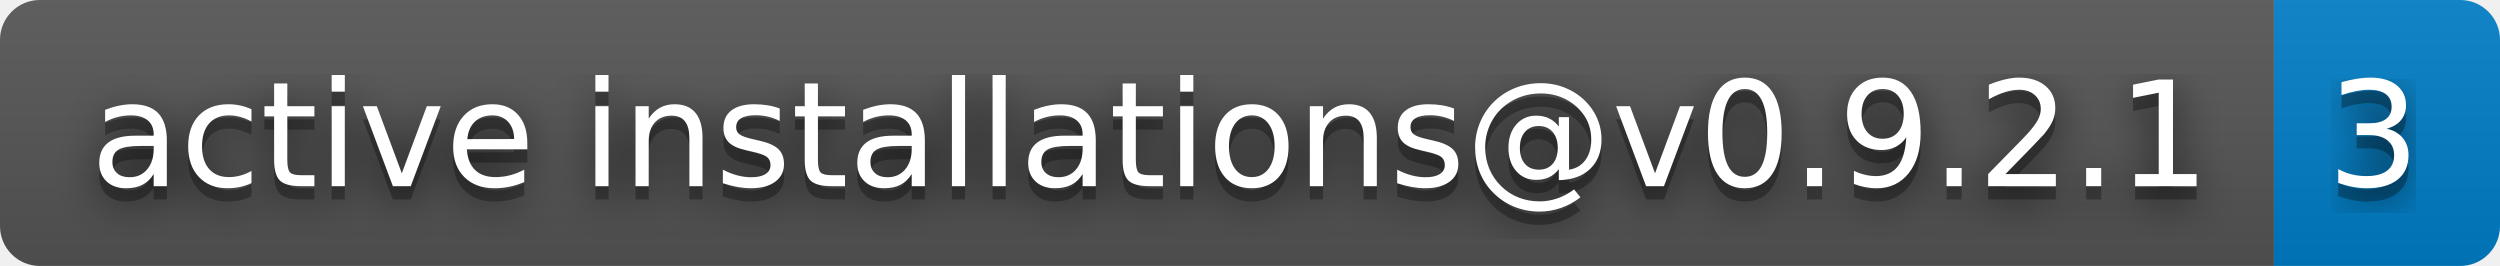
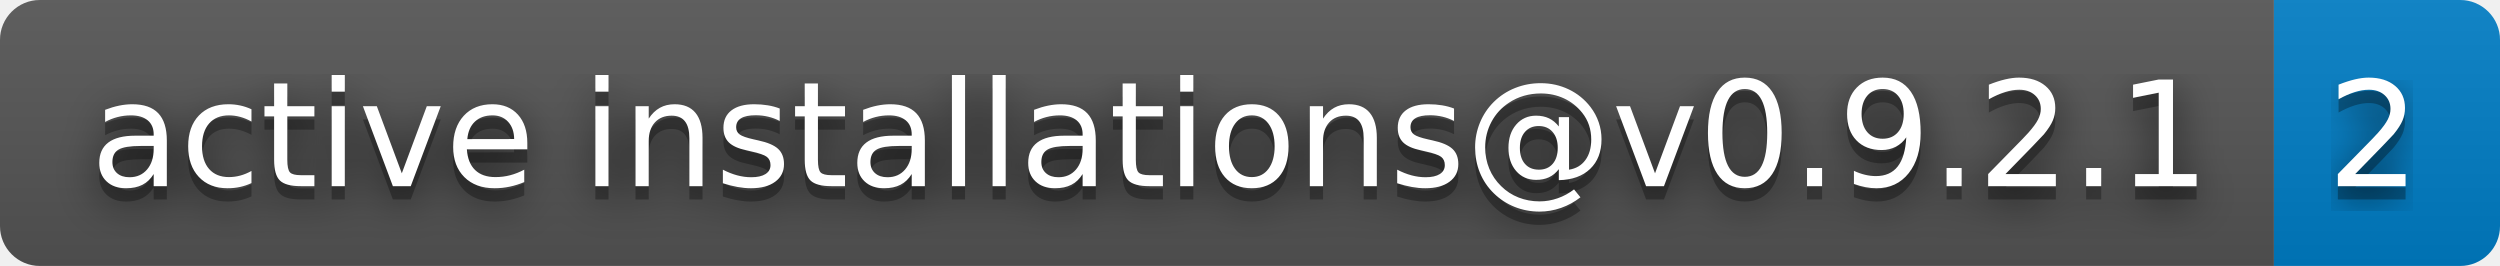
- <svg xmlns="http://www.w3.org/2000/svg" width="188" height="20" role="img" aria-label="active installations@v0.9.2.1: 3">
+ <svg xmlns="http://www.w3.org/2000/svg" width="188" height="20" role="img" aria-label="active installations@v0.9.2.1: 2">
  <filter id="blur">
    <feGaussianBlur in="SourceGraphic" stdDeviation="16" />
  </filter>
  <linearGradient id="s" x2="0" y2="100%">
    <stop offset="0" stop-color="#bbb" stop-opacity=".1" />
    <stop offset="1" stop-opacity=".1" />
  </linearGradient>
  <clipPath id="r">
    <rect width="188" height="20" rx="3" fill="#fff" />
  </clipPath>
  <g clip-path="url(#r)">
    <rect width="171" height="20" fill="#555" />
    <rect x="171" width="17" height="20" fill="#007ec6" />
    <rect width="188" height="20" fill="url(#s)" />
  </g>
  <g fill="#fff" text-anchor="middle" font-family="Verdana,Geneva,DejaVu Sans,sans-serif" text-rendering="geometricPrecision" font-size="110">
    <text aria-hidden="true" x="865" y="150" fill="#010101" fill-opacity=".80" filter="url(#blur)" transform="scale(.1)" textLength="1610">active installations@v0.9.2.1</text>
    <text aria-hidden="true" x="865" y="150" fill="#010101" fill-opacity=".3" transform="scale(.1)" textLength="1610">active installations@v0.9.2.1</text>
    <text x="865" y="140" transform="scale(.1)" fill="#fff" textLength="1610">active installations@v0.9.2.1</text>
-     <text aria-hidden="true" x="1785" y="150" fill="#010101" fill-opacity=".80" filter="url(#blur)" transform="scale(.1)" textLength="70">3</text>
-     <text aria-hidden="true" x="1785" y="150" fill="#010101" fill-opacity=".3" transform="scale(.1)" textLength="70">3</text>
-     <text x="1785" y="140" transform="scale(.1)" fill="#fff" textLength="70">3</text>
+     <text aria-hidden="true" x="1785" y="150" fill="#010101" fill-opacity=".80" filter="url(#blur)" transform="scale(.1)" textLength="70">2</text>
+     <text aria-hidden="true" x="1785" y="150" fill="#010101" fill-opacity=".3" transform="scale(.1)" textLength="70">2</text>
+     <text x="1785" y="140" transform="scale(.1)" fill="#fff" textLength="70">2</text>
  </g>
</svg>
